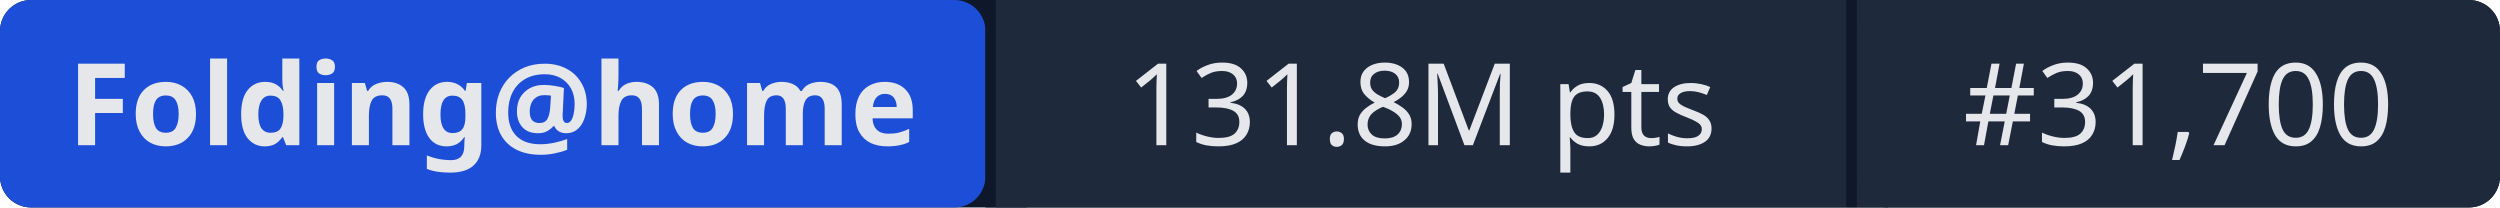
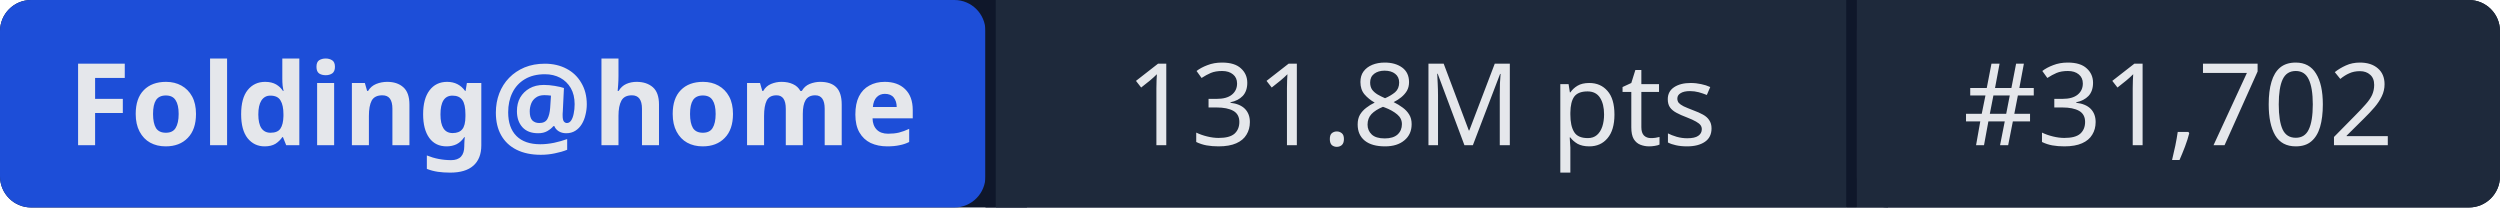
- <svg xmlns="http://www.w3.org/2000/svg" width="241" height="20" role="img" aria-label="Folding@home: 131.8M pts | #31,700">
+ <svg xmlns="http://www.w3.org/2000/svg" width="241" height="20" role="img" aria-label="Folding@home: 131.8M pts | #31,702">
  <rect width="241" height="20" rx="3" fill="#0f172a" />
  <rect x="0" width="95" height="20" rx="3" fill="#1d4ed8" />
  <rect x="95" width="1" height="20" fill="#0f172a" />
  <rect x="96" width="82" height="20" fill="#1e293b" />
  <rect x="178" width="1" height="20" fill="#0f172a" />
  <rect x="179" width="62" height="20" rx="3" fill="#1e293b" />
  <rect x="96" width="3" height="20" fill="#1e293b" />
  <rect x="179" width="3" height="20" fill="#1e293b" />
  <g fill="#e5e7eb" font-family="system-ui,sans-serif" font-size="11" text-anchor="middle">
    <text x="47.5" y="14" font-weight="600">Folding@home</text>
    <text x="137" y="14">131.8M pts</text>
-     <text x="210" y="14">#31,700</text>
+     <text x="210" y="14">#31,702</text>
  </g>
</svg>
